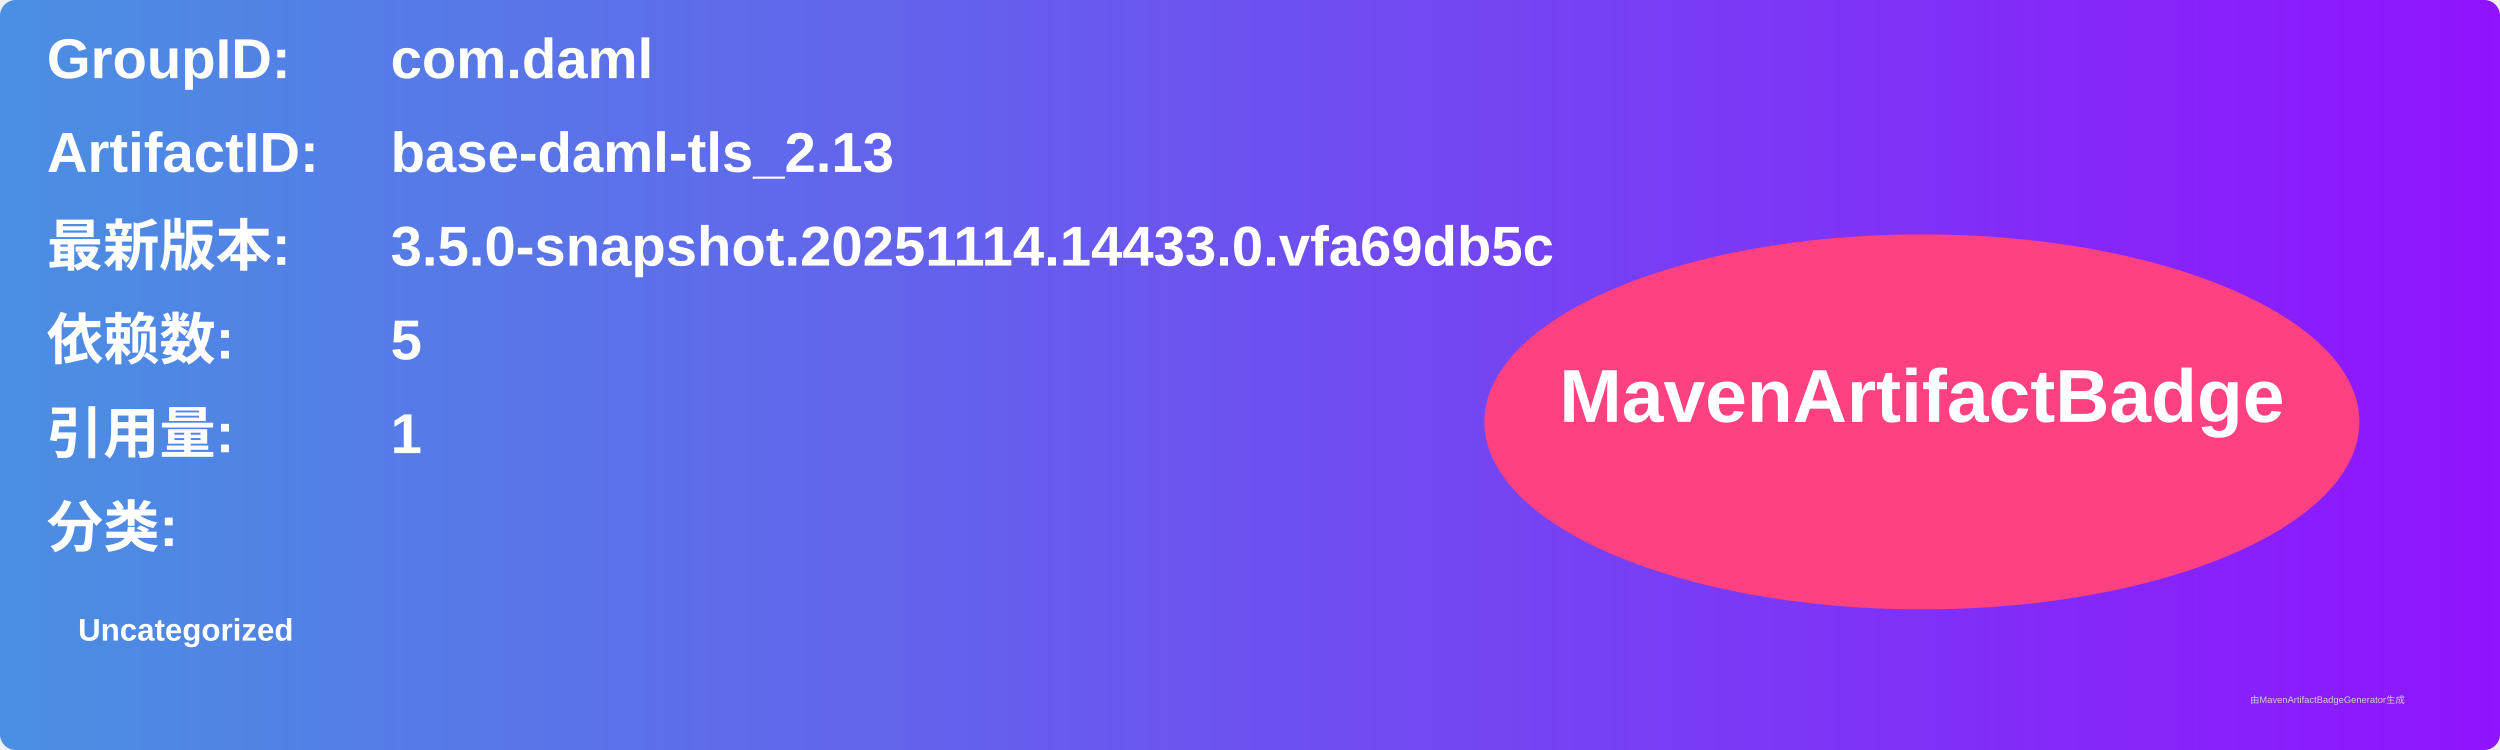
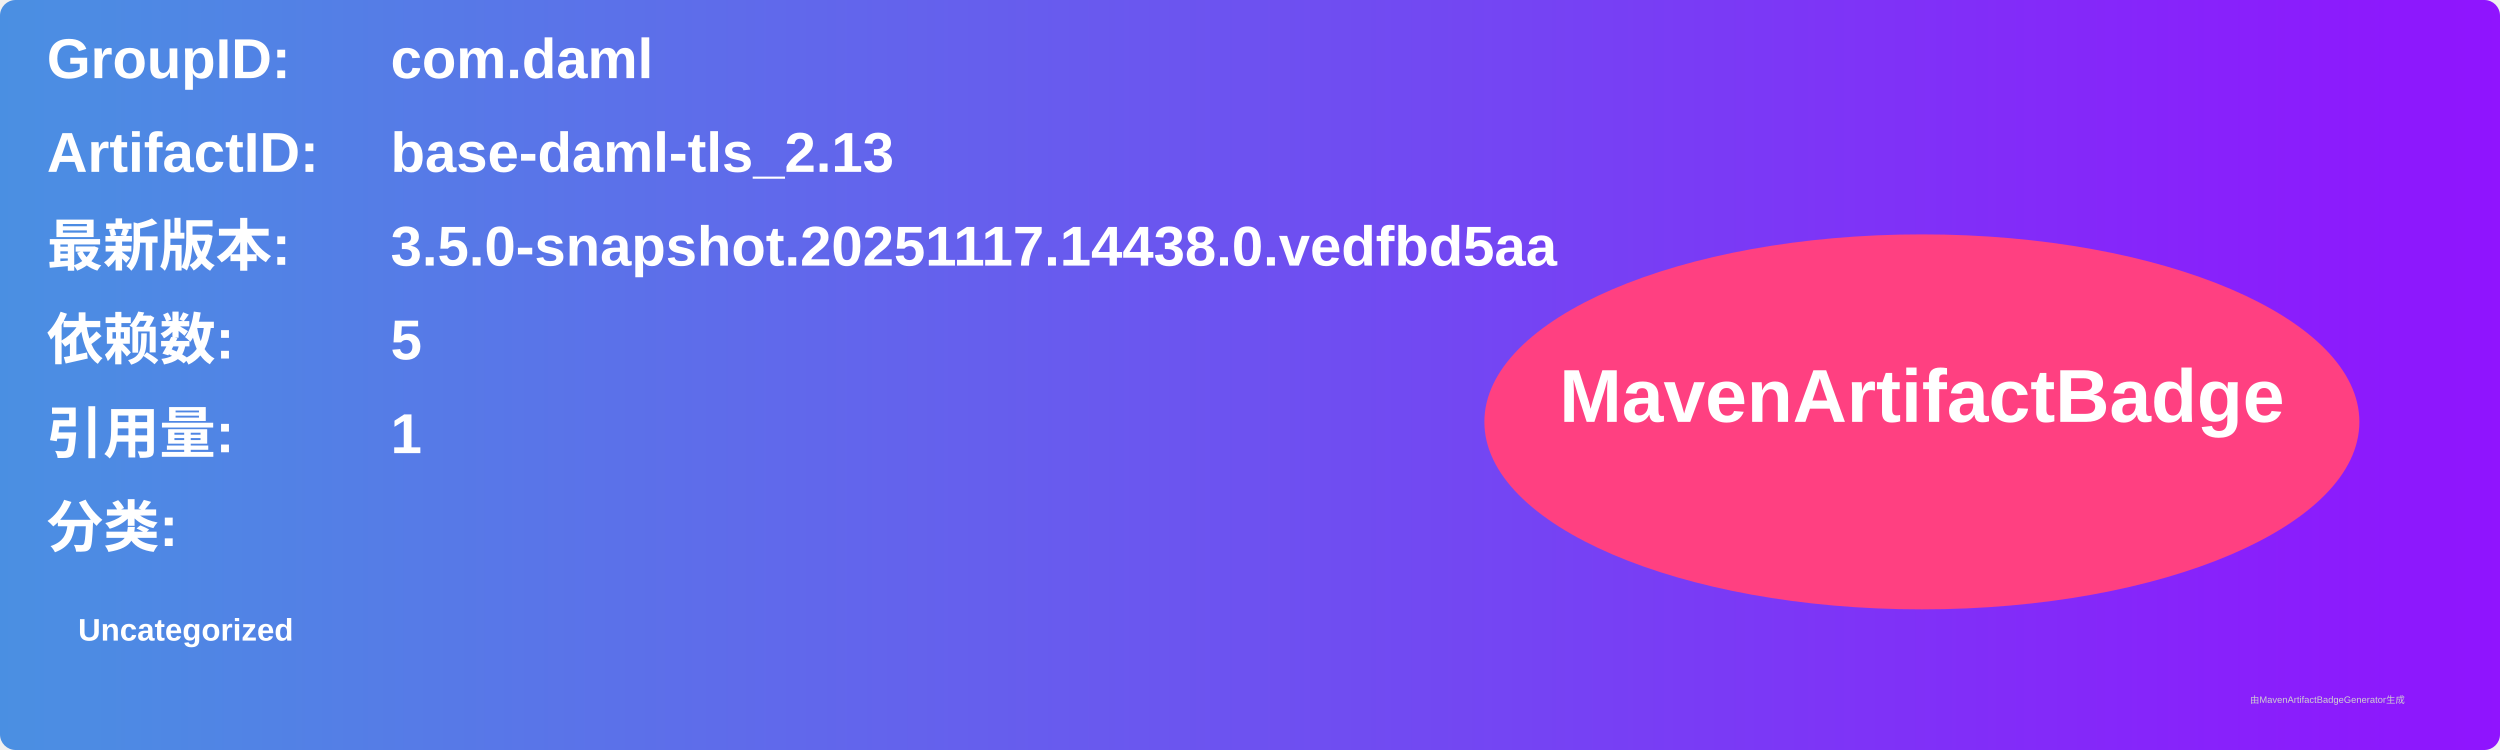
<svg xmlns="http://www.w3.org/2000/svg" width="800" height="240" viewBox="0 0 800 240">
  <linearGradient id="grad" x1="0%" y1="0%" x2="100%" y2="0%">
    <stop offset="0%" stop-color="#4a90e2" />
    <stop offset="100%" stop-color="#9013fe" />
  </linearGradient>
  <rect width="100%" height="100%" rx="5" ry="5" fill="url(#grad)" />
  <g transform="translate(15, 15)">
    <text x="0" y="10" font-family="Arial" font-size="18" fill="white" font-weight="bold" width="260">GroupID:</text>
    <text x="110" y="10" font-family="Arial" font-size="18" fill="white" font-weight="bold" width="460">com.daml</text>
    <text x="0" y="40" font-family="Arial" font-size="18" fill="white" font-weight="bold" width="260">ArtifactID:</text>
    <text x="110" y="40" font-family="Arial" font-size="18" fill="white" font-weight="bold" width="460">base-daml-tls_2.13</text>
    <text x="0" y="70" font-family="Arial" font-size="18" fill="white" font-weight="bold">最新版本:</text>
    <text x="110" y="70" font-family="Arial" font-size="18" fill="white" font-weight="bold">
-       <tspan font-weight="bold">3.5.0-snapshot.20251114.14433.0.vfa69db5c</tspan>
+       <tspan font-weight="bold">3.5.0-snapshot.20251117.14438.0.vedfbd5aa</tspan>
    </text>
    <text x="0" y="100" font-family="Arial" font-size="18" fill="white" font-weight="bold">依赖数: </text>
    <text x="110" y="100" font-family="Arial" font-size="18" fill="white">
      <tspan font-weight="bold">5</tspan>
    </text>
    <text x="0" y="130" font-family="Arial" font-size="18" fill="white" font-weight="bold">引用量: </text>
    <text x="110" y="130" font-family="Arial" font-size="18" fill="white">
      <tspan font-weight="bold">1</tspan>
    </text>
    <text x="0" y="160" font-family="Arial" font-size="18" fill="white" font-weight="bold">分类:</text>
    <text x="10" y="190" font-family="Arial" font-size="10" fill="white">
      <tspan font-weight="bold">Uncategorized</tspan>
    </text>
    <ellipse cx="600" cy="120" rx="140" ry="60" fill="#ff4081" />
    <text x="600" y="120" text-anchor="middle" font-family="Arial" font-size="24" fill="white" font-weight="bold">MavenArtifactBadge</text>
  </g>
  <text x="720" y="225" font-family="Arial" font-size="3" fill="#d0d0d0">由MavenArtifactBadgeGenerator生成</text>
</svg>
